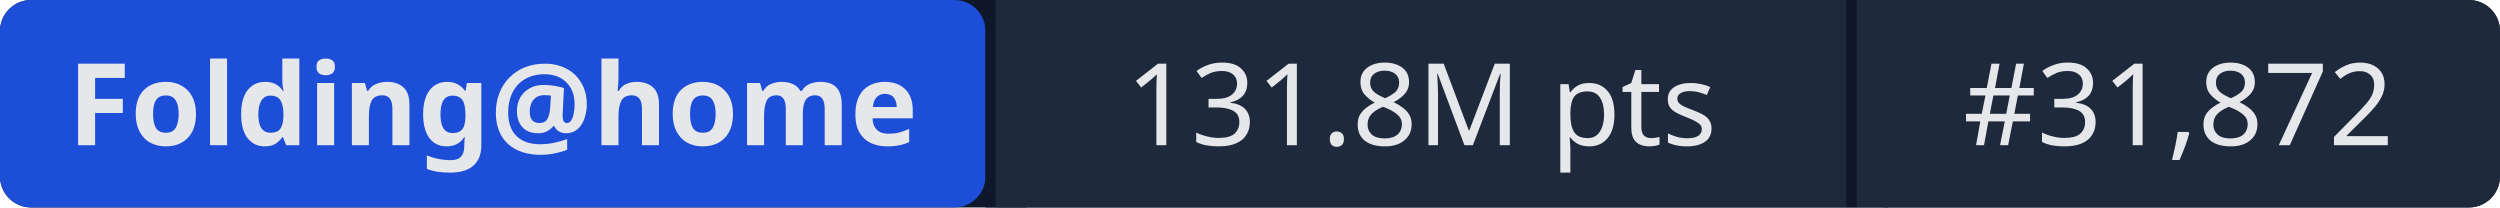
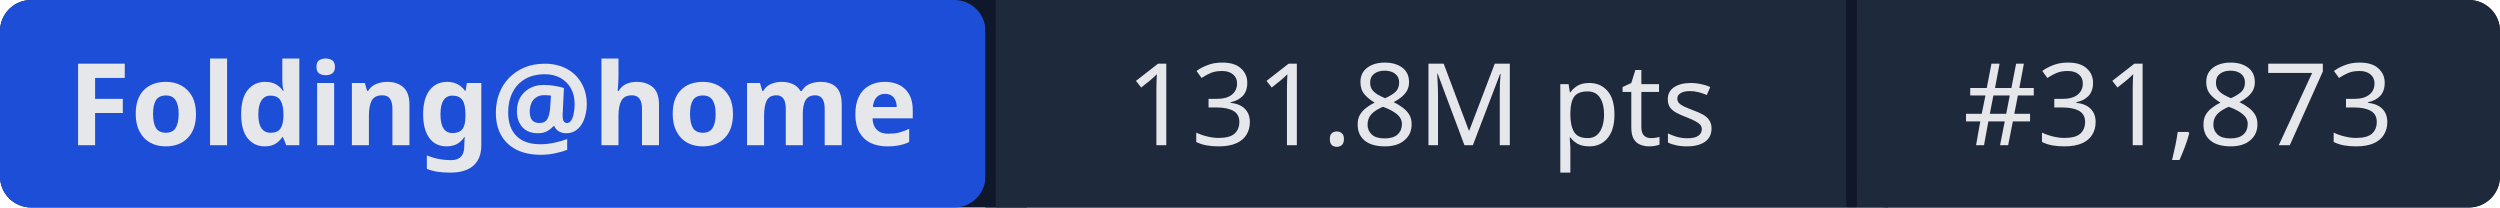
- <svg xmlns="http://www.w3.org/2000/svg" width="241" height="20" role="img" aria-label="Folding@home: 131.8M pts | #31,872">
+ <svg xmlns="http://www.w3.org/2000/svg" width="241" height="20" role="img" aria-label="Folding@home: 131.8M pts | #31,873">
  <rect width="241" height="20" rx="3" fill="#0f172a" />
  <rect x="0" width="95" height="20" rx="3" fill="#1d4ed8" />
  <rect x="95" width="1" height="20" fill="#0f172a" />
  <rect x="96" width="82" height="20" fill="#1e293b" />
  <rect x="178" width="1" height="20" fill="#0f172a" />
  <rect x="179" width="62" height="20" rx="3" fill="#1e293b" />
  <rect x="96" width="3" height="20" fill="#1e293b" />
  <rect x="179" width="3" height="20" fill="#1e293b" />
  <g fill="#e5e7eb" font-family="system-ui,sans-serif" font-size="11" text-anchor="middle">
    <text x="47.5" y="14" font-weight="600">Folding@home</text>
    <text x="137" y="14">131.8M pts</text>
-     <text x="210" y="14">#31,872</text>
+     <text x="210" y="14">#31,873</text>
  </g>
</svg>
